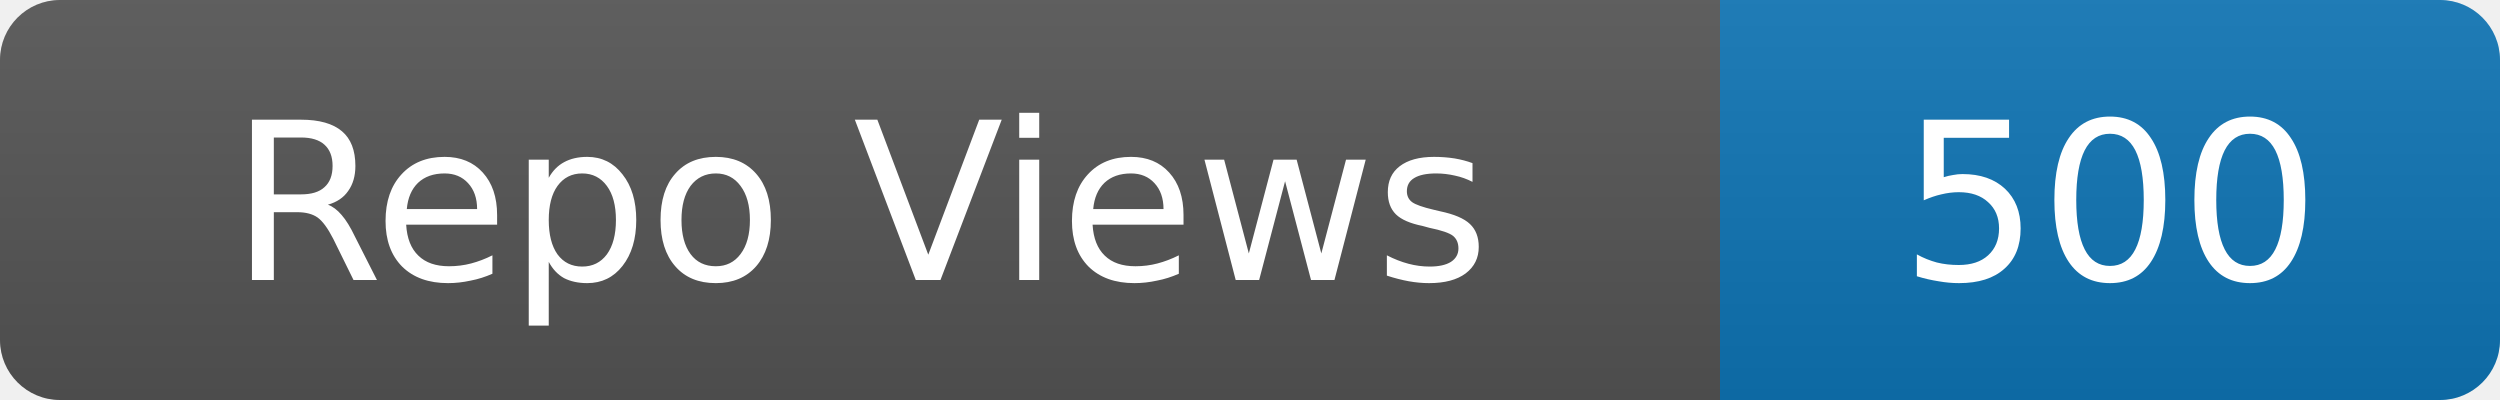
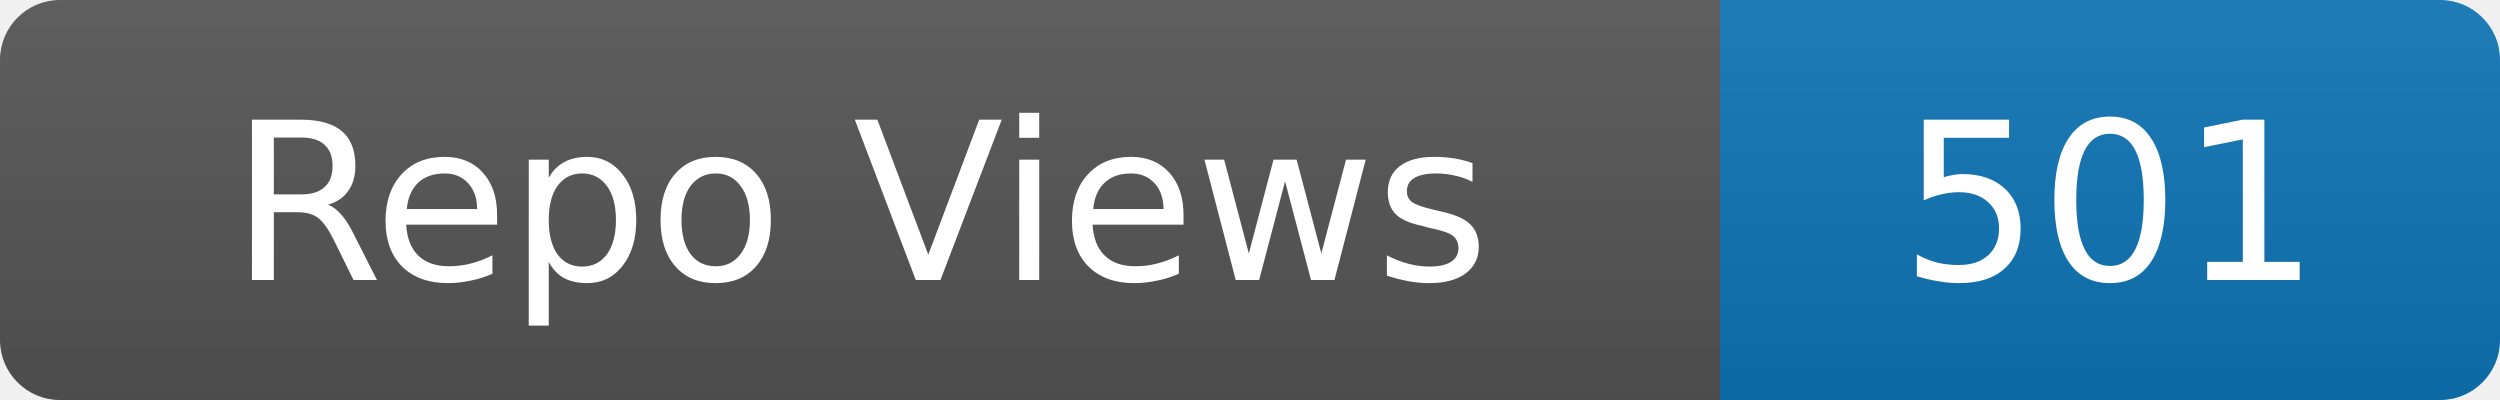
- <svg xmlns="http://www.w3.org/2000/svg" width="125" height="20" role="img" aria-label="Repo Views: 500">
+ <svg xmlns="http://www.w3.org/2000/svg" width="125" height="20" role="img" aria-label="Repo Views: 501">
  <linearGradient id="s" x2="0" y2="100%">
    <stop offset="0" stop-color="#bbb" stop-opacity=".1" />
    <stop offset="1" stop-opacity=".1" />
  </linearGradient>
  <clipPath id="r">
    <rect width="125" height="20" rx="3" fill="#fff" />
  </clipPath>
  <g clip-path="url(#r)">
    <rect width="86" height="20" fill="#555" />
    <rect x="86" width="39" height="20" fill="#0e75b6" />
    <rect width="125" height="20" fill="url(#s)" />
  </g>
  <g fill="#fff" text-anchor="middle" font-family="Verdana,Geneva,DejaVu Sans,sans-serif" font-size="11">
    <text x="43.0" y="14">Repo Views</text>
-     <text x="105.5" y="14">500</text>
+     <text x="105.5" y="14">501</text>
  </g>
</svg>
